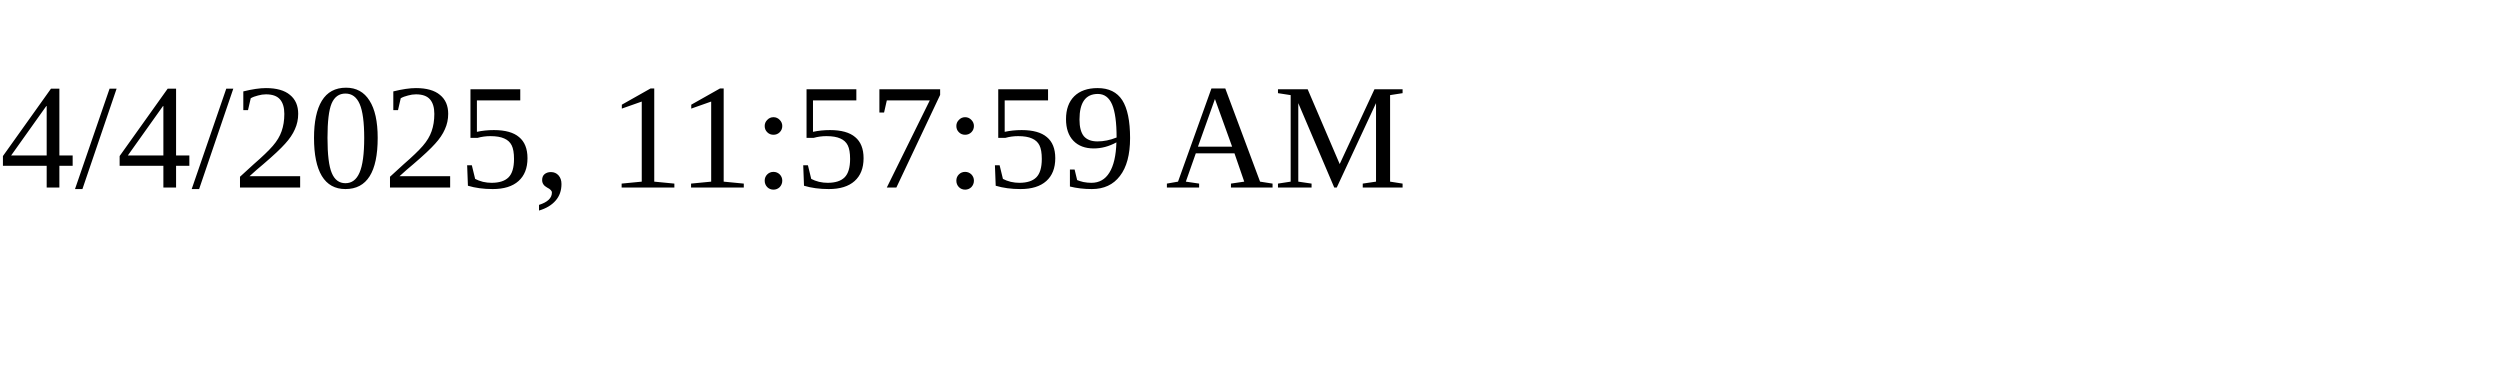
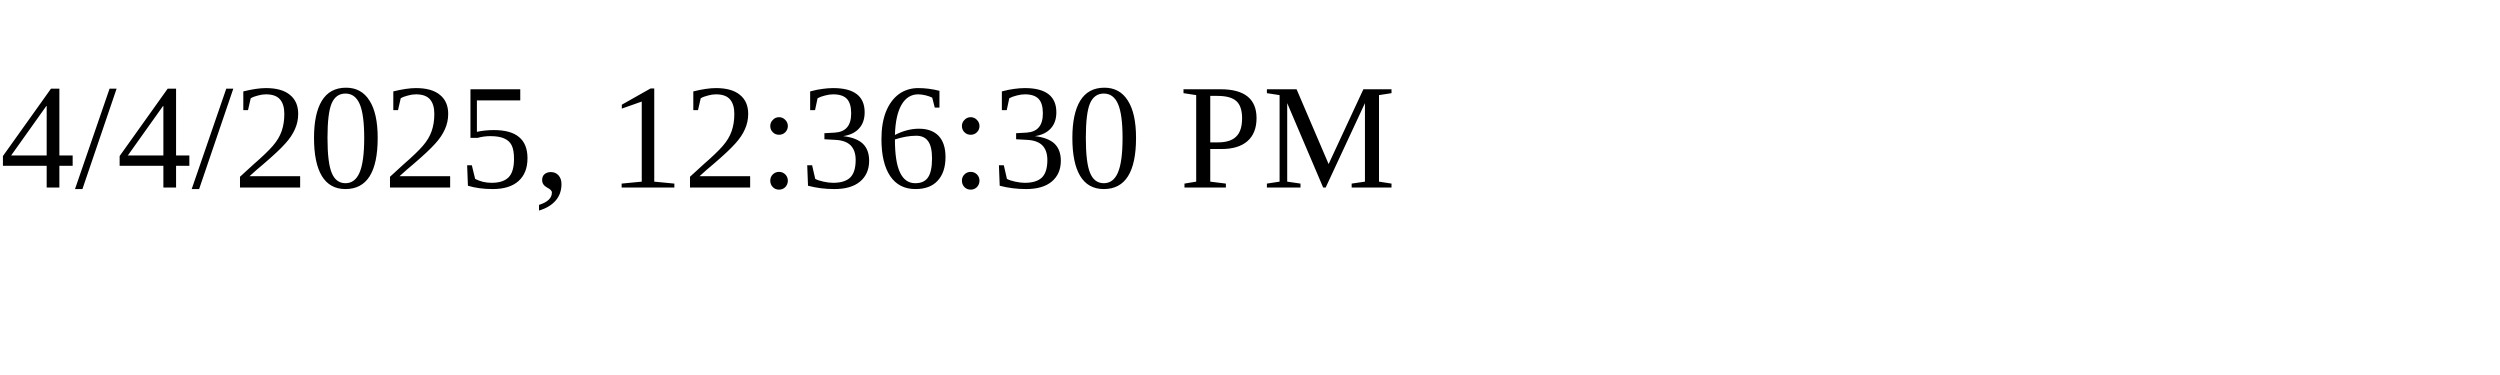
<svg xmlns="http://www.w3.org/2000/svg" height="30" width="200">
-   <text x="0" y="15">4/4/2025, 11:57:59 AM</text>
+   <text x="0" y="15">4/4/2025, 12:36:30 PM</text>
</svg>
